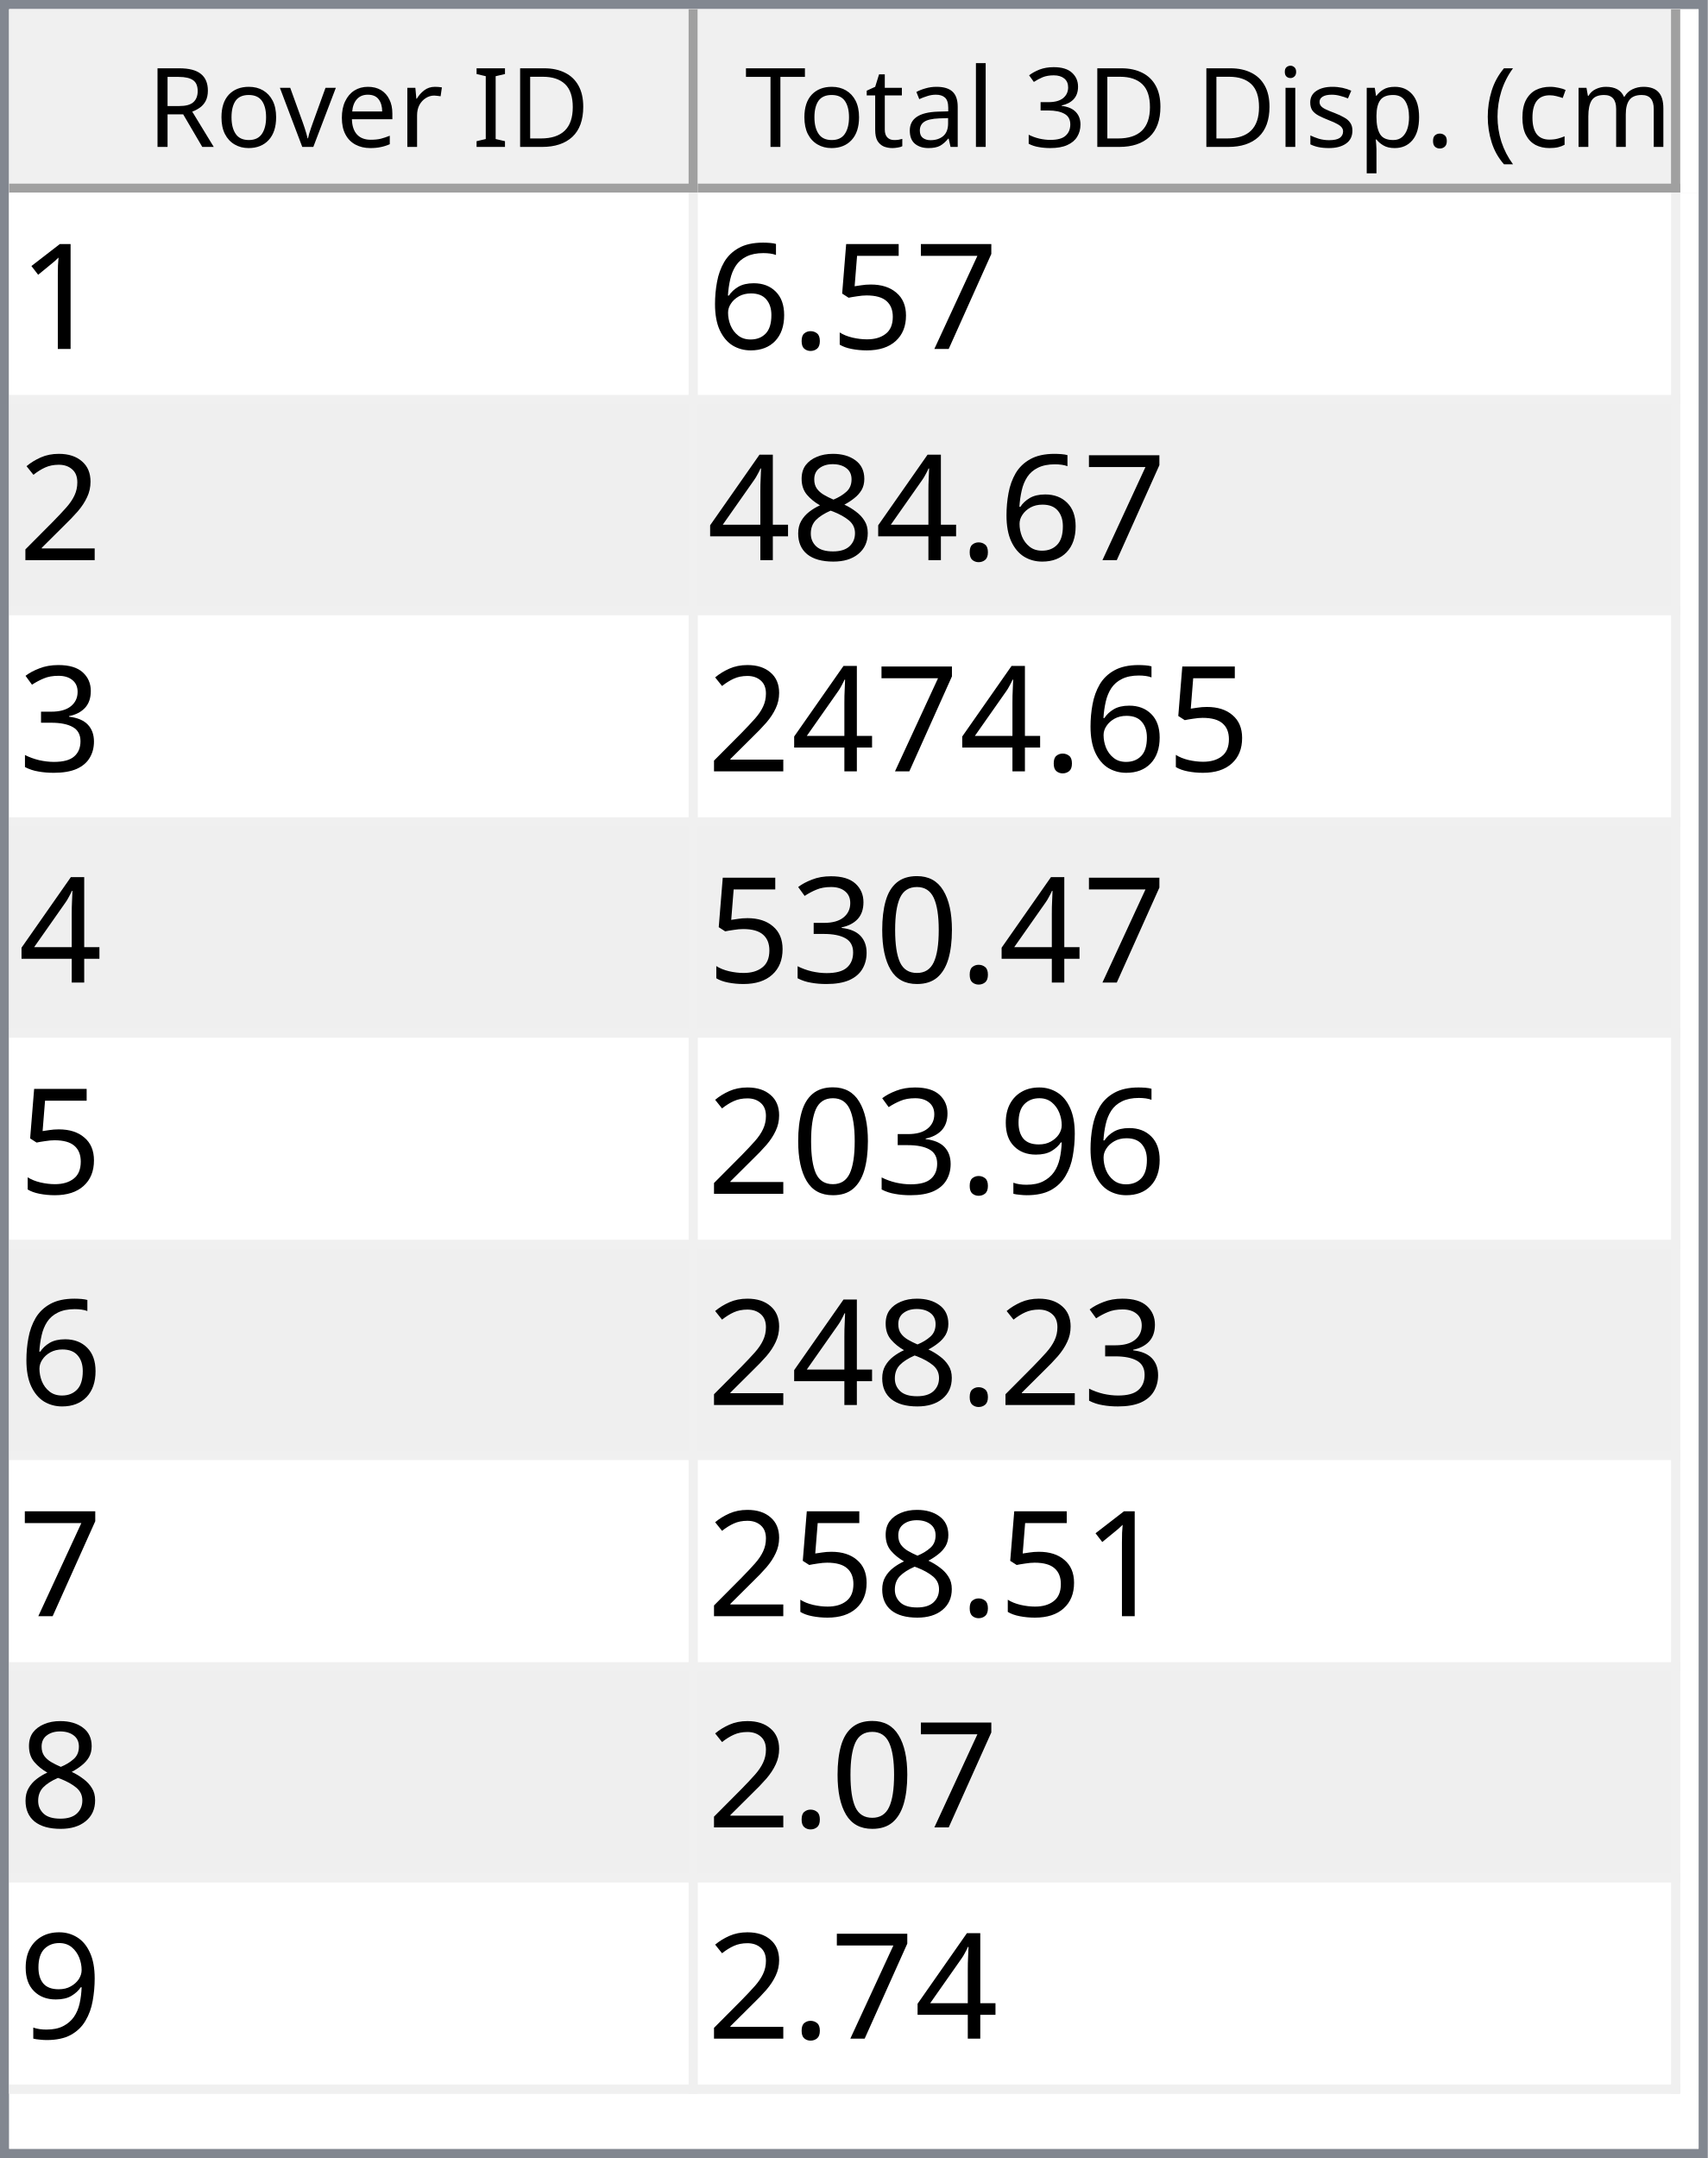
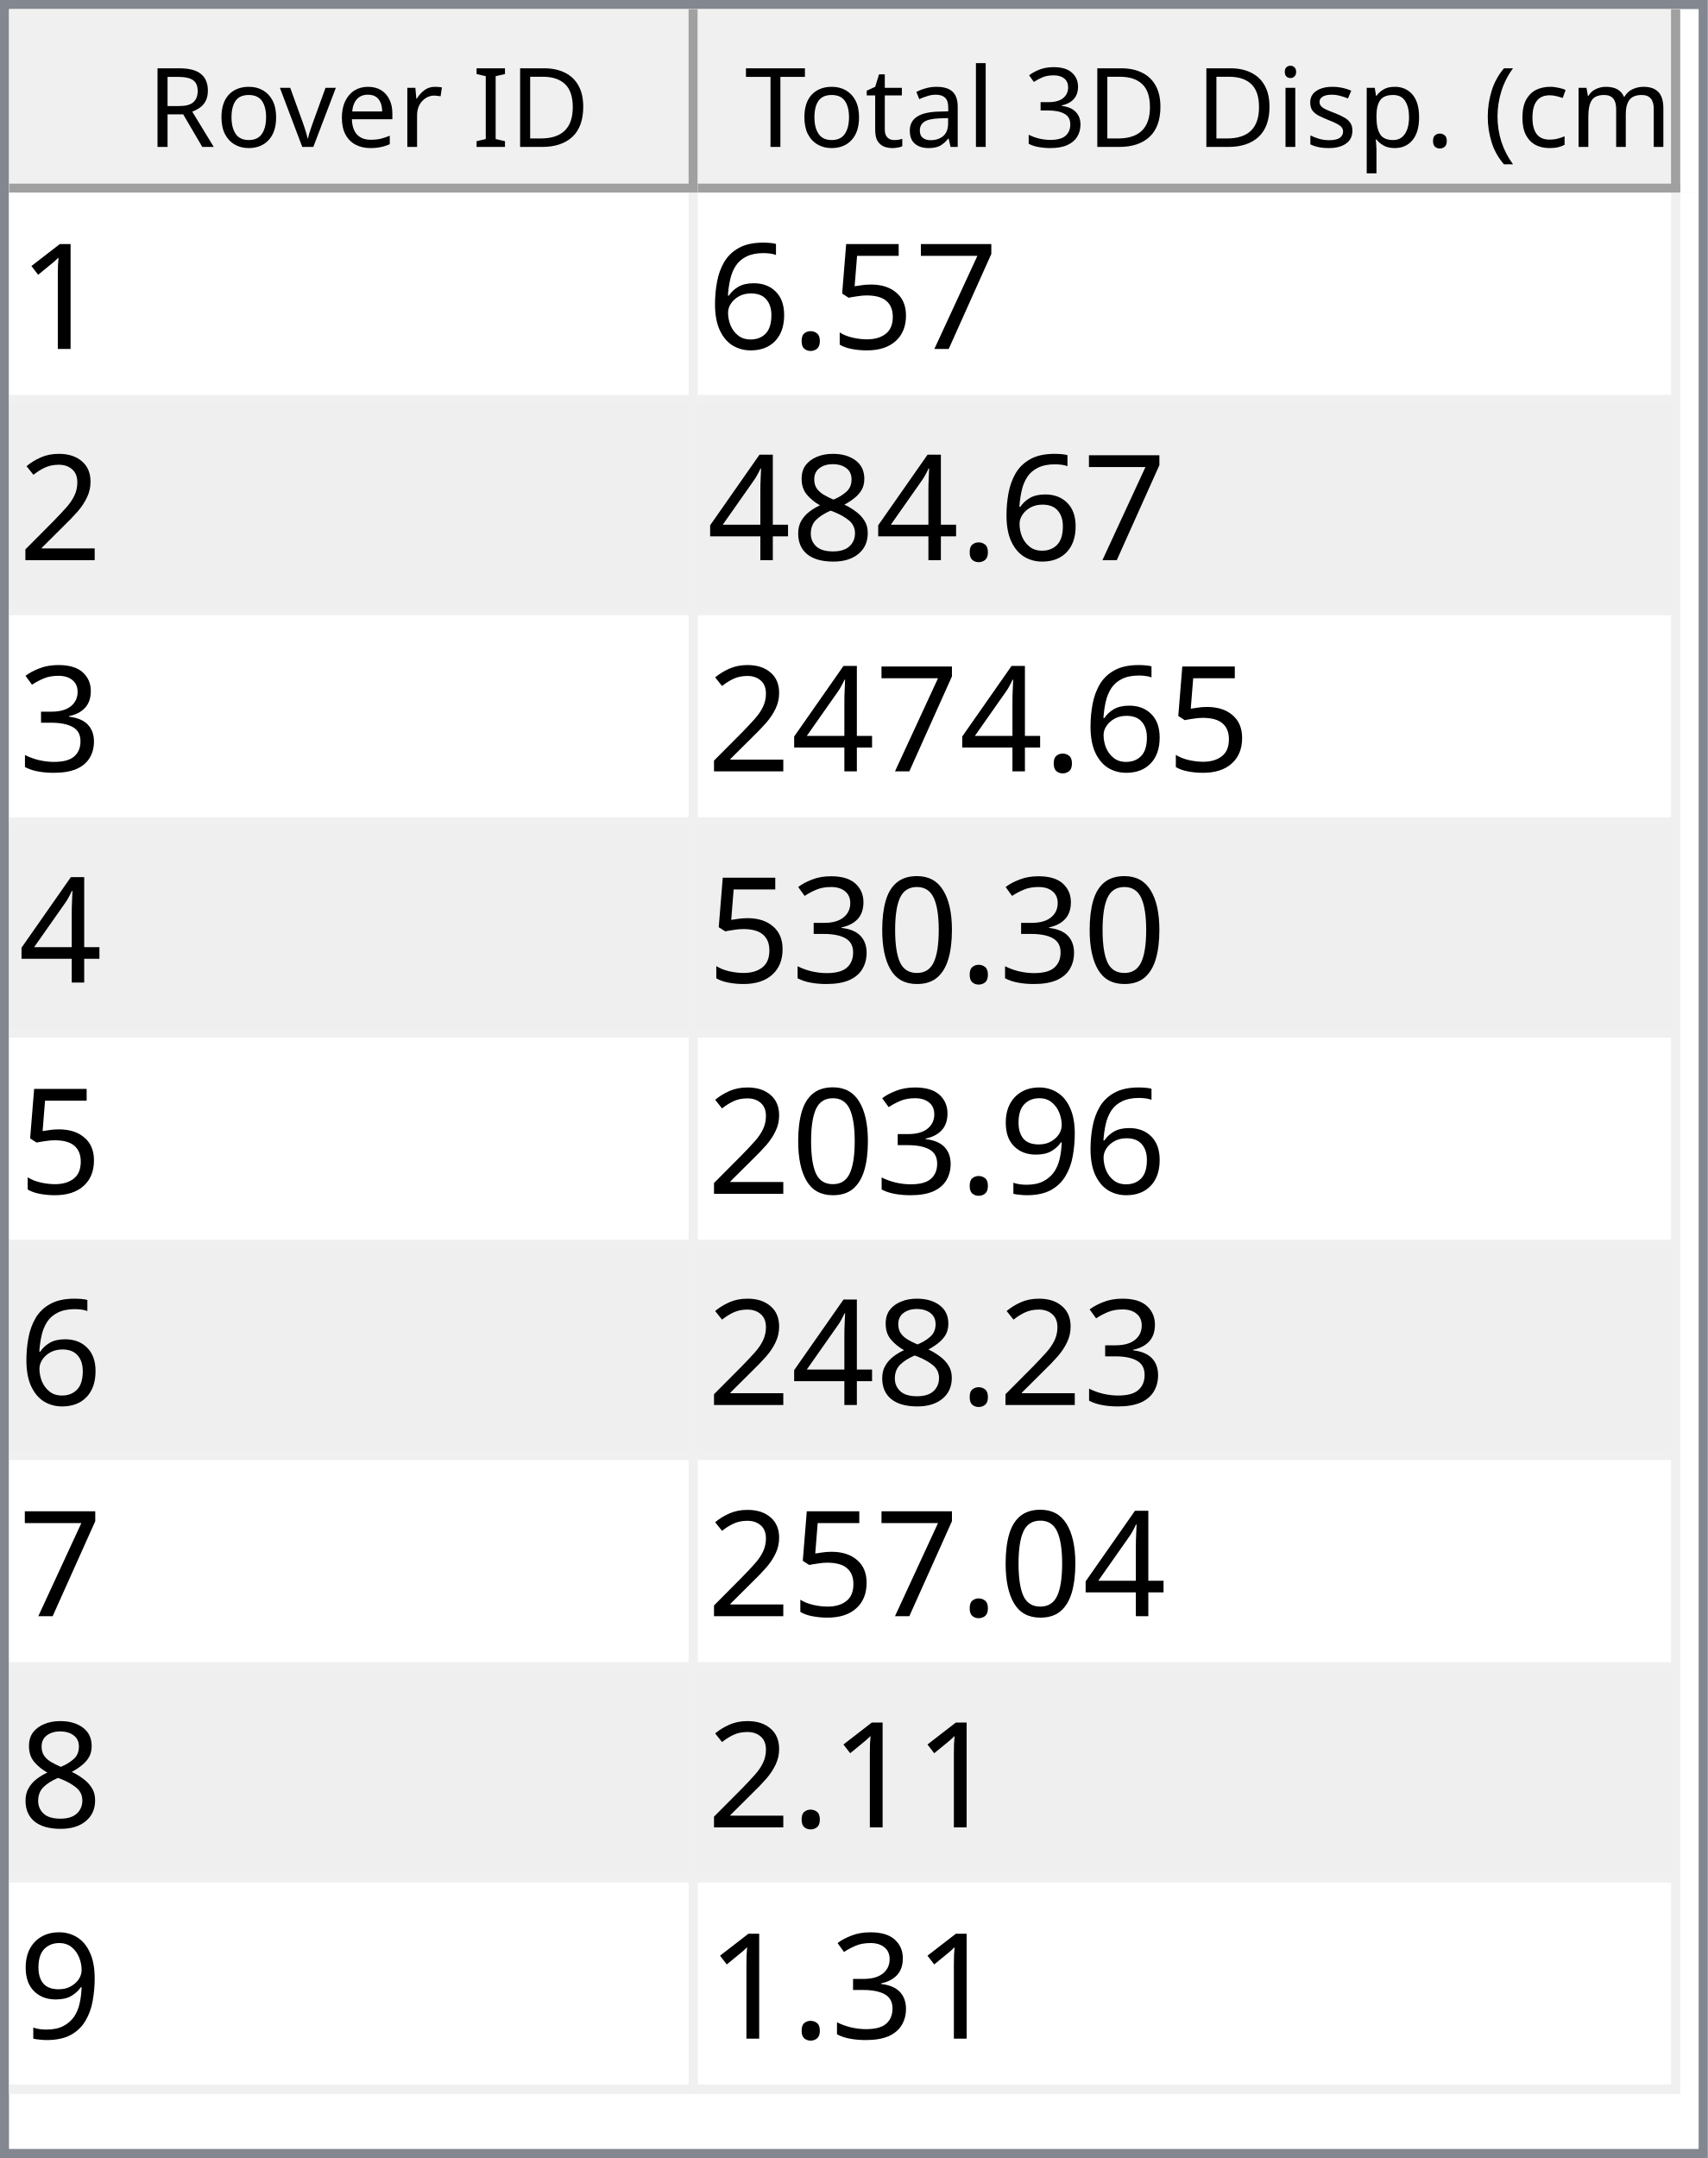
<svg xmlns="http://www.w3.org/2000/svg" style="fill-opacity:1; color-rendering:auto; color-interpolation:auto; text-rendering:auto; stroke:black; stroke-linecap:square; stroke-miterlimit:10; shape-rendering:auto; stroke-opacity:1; fill:black; stroke-dasharray:none; font-weight:normal; stroke-width:1; font-family:'Dialog'; font-style:normal; stroke-linejoin:miter; font-size:12px; stroke-dashoffset:0; image-rendering:auto;" width="186" height="235">
  <defs id="genericDefs" />
  <g>
    <defs id="defs1">
      <clipPath clipPathUnits="userSpaceOnUse" id="clipPath1">
        <path d="M0 0 L186 0 L186 235 L0 235 L0 0 Z" />
      </clipPath>
      <clipPath clipPathUnits="userSpaceOnUse" id="clipPath2">
        <path d="M0 0 L0 235 L186 235 L186 0 Z" />
      </clipPath>
      <clipPath clipPathUnits="userSpaceOnUse" id="clipPath3">
        <path d="M0 0 L0 20 L184 20 L184 0 Z" />
      </clipPath>
      <clipPath clipPathUnits="userSpaceOnUse" id="clipPath4">
        <path d="M0 0 L0 20 L75 20 L75 0 Z" />
      </clipPath>
      <clipPath clipPathUnits="userSpaceOnUse" id="clipPath5">
        <path d="M1 1 L1 19 L74 19 L74 1 Z" />
      </clipPath>
      <clipPath clipPathUnits="userSpaceOnUse" id="clipPath6">
        <path d="M0 0 L0 18 L73 18 L73 0 Z" />
      </clipPath>
      <clipPath clipPathUnits="userSpaceOnUse" id="clipPath7">
        <path d="M-0.5 -0.5 L-0.5 19.5 L74.5 19.5 L74.5 -0.5 Z" />
      </clipPath>
      <clipPath clipPathUnits="userSpaceOnUse" id="clipPath8">
        <path d="M0 0 L0 20 L107 20 L107 0 Z" />
      </clipPath>
      <clipPath clipPathUnits="userSpaceOnUse" id="clipPath9">
        <path d="M1 1 L1 19 L106 19 L106 1 Z" />
      </clipPath>
      <clipPath clipPathUnits="userSpaceOnUse" id="clipPath10">
        <path d="M0 0 L0 18 L105 18 L105 0 Z" />
      </clipPath>
      <clipPath clipPathUnits="userSpaceOnUse" id="clipPath11">
        <path d="M-0.5 -0.5 L-0.5 19.5 L106.5 19.5 L106.5 -0.5 Z" />
      </clipPath>
      <clipPath clipPathUnits="userSpaceOnUse" id="clipPath12">
        <path d="M0 0 L0 213 L184 213 L184 0 Z" />
      </clipPath>
      <clipPath clipPathUnits="userSpaceOnUse" id="clipPath13">
        <path d="M0 0 L0 207 L182 207 L182 0 Z" />
      </clipPath>
      <clipPath clipPathUnits="userSpaceOnUse" id="clipPath14">
        <path d="M-0.5 -0.5 L-0.5 206.5 L181.5 206.5 L181.5 -0.5 Z" />
      </clipPath>
      <clipPath clipPathUnits="userSpaceOnUse" id="clipPath15">
        <path d="M0 0 L0 22 L74 22 L74 0 Z" />
      </clipPath>
      <clipPath clipPathUnits="userSpaceOnUse" id="clipPath16">
        <path d="M0 0 L0 22 L106 22 L106 0 Z" />
      </clipPath>
      <font horiz-adv-x="64.551" id="font1">
        <font-face ascent="107.91" descent="25.098" units-per-em="100" style="font-style:normal; font-family:Segoe UI; font-weight:normal;" />
        <missing-glyph horiz-adv-x="64.551" d="M8.109 0 L8.109 68.266 L56.453 68.266 L56.453 0 L8.109 0 ZM15.328 7.234 L49.219 7.234 L49.219 61.031 L15.328 61.031 L15.328 7.234 Z" />
        <glyph unicode="D" horiz-adv-x="70.117" d="M9.188 0 L9.188 70.016 L28.516 70.016 Q65.531 70.016 65.531 35.891 Q65.531 19.672 55.25 9.836 Q44.969 0 27.734 0 L9.188 0 ZM17.391 62.594 L17.391 7.422 L27.828 7.422 Q41.609 7.422 49.273 14.797 Q56.938 22.172 56.938 35.688 Q56.938 62.594 28.328 62.594 L17.391 62.594 Z" />
        <glyph unicode="I" horiz-adv-x="26.611" d="M17.391 0 L9.188 0 L9.188 70.016 L17.391 70.016 L17.391 0 Z" />
        <glyph unicode=" " horiz-adv-x="27.393" d="" />
        <glyph unicode="r" horiz-adv-x="34.766" d="M34.188 41.891 Q32.078 43.5 28.125 43.5 Q23 43.5 19.555 38.672 Q16.109 33.844 16.109 25.484 L16.109 0 L8.109 0 L8.109 50 L16.109 50 L16.109 39.703 L16.312 39.703 Q18.016 44.969 21.531 47.922 Q25.047 50.875 29.391 50.875 Q32.516 50.875 34.188 50.203 L34.188 41.891 Z" />
        <glyph unicode="e" horiz-adv-x="52.295" d="M48.297 23 L12.984 23 Q13.188 14.656 17.484 10.109 Q21.781 5.562 29.297 5.562 Q37.75 5.562 44.828 11.141 L44.828 3.609 Q38.234 -1.172 27.391 -1.172 Q16.797 -1.172 10.742 5.641 Q4.688 12.453 4.688 24.812 Q4.688 36.469 11.305 43.82 Q17.922 51.172 27.734 51.172 Q37.547 51.172 42.922 44.828 Q48.297 38.484 48.297 27.203 L48.297 23 ZM40.094 29.781 Q40.047 36.719 36.75 40.578 Q33.453 44.438 27.594 44.438 Q21.922 44.438 17.969 40.383 Q14.016 36.328 13.094 29.781 L40.094 29.781 Z" />
        <glyph unicode="v" horiz-adv-x="47.9" d="M47.406 50 L27.484 0 L19.625 0 L0.688 50 L9.469 50 L22.172 13.672 Q23.578 9.672 23.922 6.688 L24.125 6.688 Q24.609 10.453 25.688 13.484 L38.969 50 L47.406 50 Z" />
        <glyph unicode="o" horiz-adv-x="58.594" d="M29 -1.172 Q17.922 -1.172 11.305 5.836 Q4.688 12.844 4.688 24.422 Q4.688 37.016 11.57 44.094 Q18.453 51.172 30.172 51.172 Q41.359 51.172 47.633 44.289 Q53.906 37.406 53.906 25.203 Q53.906 13.234 47.141 6.031 Q40.375 -1.172 29 -1.172 ZM29.594 44.438 Q21.875 44.438 17.383 39.188 Q12.891 33.938 12.891 24.703 Q12.891 15.828 17.43 10.695 Q21.969 5.562 29.594 5.562 Q37.359 5.562 41.531 10.594 Q45.703 15.625 45.703 24.906 Q45.703 34.281 41.531 39.359 Q37.359 44.438 29.594 44.438 Z" />
        <glyph unicode="R" horiz-adv-x="59.814" d="M59.375 0 L49.609 0 L37.891 19.625 Q36.281 22.359 34.766 24.289 Q33.25 26.219 31.664 27.438 Q30.078 28.656 28.25 29.219 Q26.422 29.781 24.125 29.781 L17.391 29.781 L17.391 0 L9.188 0 L9.188 70.016 L30.078 70.016 Q34.672 70.016 38.555 68.867 Q42.438 67.719 45.289 65.375 Q48.141 63.031 49.758 59.547 Q51.375 56.062 51.375 51.375 Q51.375 47.703 50.273 44.656 Q49.172 41.609 47.148 39.211 Q45.125 36.812 42.266 35.133 Q39.406 33.453 35.844 32.516 L35.844 32.328 Q37.594 31.547 38.891 30.547 Q40.188 29.547 41.359 28.18 Q42.531 26.812 43.68 25.078 Q44.828 23.344 46.234 21.047 L59.375 0 ZM17.391 62.594 L17.391 37.203 L28.516 37.203 Q31.594 37.203 34.203 38.133 Q36.812 39.062 38.719 40.797 Q40.625 42.531 41.703 45.047 Q42.781 47.562 42.781 50.688 Q42.781 56.297 39.141 59.445 Q35.5 62.594 28.609 62.594 L17.391 62.594 Z" />
        <glyph unicode=")" horiz-adv-x="30.176" d="M8.297 -15.922 L1.172 -15.922 Q16.406 2.344 16.406 26.812 Q16.406 51.469 1.078 70.016 L8.297 70.016 Q23.531 52.156 23.531 26.703 Q23.531 1.375 8.297 -15.922 Z" />
        <glyph unicode="m" horiz-adv-x="86.133" d="M79.109 0 L71.094 0 L71.094 28.719 Q71.094 37.016 68.531 40.727 Q65.969 44.438 59.906 44.438 Q54.781 44.438 51.195 39.75 Q47.609 35.062 47.609 28.516 L47.609 0 L39.594 0 L39.594 29.688 Q39.594 44.438 28.219 44.438 Q22.953 44.438 19.531 40.016 Q16.109 35.594 16.109 28.516 L16.109 0 L8.109 0 L8.109 50 L16.109 50 L16.109 42.094 L16.312 42.094 Q21.625 51.172 31.844 51.172 Q36.969 51.172 40.773 48.312 Q44.578 45.453 46 40.828 Q51.562 51.172 62.594 51.172 Q79.109 51.172 79.109 30.812 L79.109 0 Z" />
        <glyph unicode="c" horiz-adv-x="46.191" d="M42.188 2.297 Q36.422 -1.172 28.516 -1.172 Q17.828 -1.172 11.258 5.789 Q4.688 12.75 4.688 23.828 Q4.688 36.188 11.766 43.68 Q18.844 51.172 30.672 51.172 Q37.25 51.172 42.281 48.734 L42.281 40.531 Q36.719 44.438 30.375 44.438 Q22.703 44.438 17.797 38.945 Q12.891 33.453 12.891 24.516 Q12.891 15.719 17.508 10.641 Q22.125 5.562 29.891 5.562 Q36.422 5.562 42.188 9.906 L42.188 2.297 Z" />
        <glyph unicode="(" horiz-adv-x="30.176" d="M29.109 -15.922 L21.969 -15.922 Q6.844 1.375 6.844 26.703 Q6.844 52.156 21.969 70.016 L29.203 70.016 Q13.875 51.469 13.875 26.812 Q13.875 2.344 29.109 -15.922 Z" />
        <glyph unicode="." horiz-adv-x="21.68" d="M10.891 -1.078 Q8.641 -1.078 7.055 0.539 Q5.469 2.156 5.469 4.391 Q5.469 6.641 7.055 8.273 Q8.641 9.906 10.891 9.906 Q13.188 9.906 14.797 8.273 Q16.406 6.641 16.406 4.391 Q16.406 2.156 14.797 0.539 Q13.188 -1.078 10.891 -1.078 Z" />
        <glyph unicode="p" horiz-adv-x="58.789" d="M16.312 7.234 L16.109 7.234 L16.109 -23 L8.109 -23 L8.109 50 L16.109 50 L16.109 41.219 L16.312 41.219 Q22.219 51.172 33.594 51.172 Q43.266 51.172 48.688 44.461 Q54.109 37.75 54.109 26.469 Q54.109 13.922 48 6.375 Q41.891 -1.172 31.297 -1.172 Q21.578 -1.172 16.312 7.234 ZM16.109 27.391 L16.109 20.406 Q16.109 14.203 20.141 9.883 Q24.172 5.562 30.375 5.562 Q37.641 5.562 41.773 11.133 Q45.906 16.703 45.906 26.609 Q45.906 34.969 42.047 39.703 Q38.188 44.438 31.594 44.438 Q24.609 44.438 20.359 39.578 Q16.109 34.719 16.109 27.391 Z" />
        <glyph unicode="s" horiz-adv-x="42.432" d="M5.078 1.812 L5.078 10.406 Q11.625 5.562 19.484 5.562 Q30.031 5.562 30.031 12.594 Q30.031 14.594 29.125 15.992 Q28.219 17.391 26.68 18.461 Q25.141 19.531 23.07 20.383 Q21 21.234 18.609 22.172 Q15.281 23.484 12.766 24.828 Q10.25 26.172 8.57 27.859 Q6.891 29.547 6.031 31.695 Q5.172 33.844 5.172 36.719 Q5.172 40.234 6.789 42.945 Q8.406 45.656 11.086 47.484 Q13.766 49.312 17.211 50.242 Q20.656 51.172 24.312 51.172 Q30.812 51.172 35.938 48.922 L35.938 40.828 Q30.422 44.438 23.25 44.438 Q21 44.438 19.195 43.922 Q17.391 43.406 16.094 42.477 Q14.797 41.547 14.086 40.258 Q13.375 38.969 13.375 37.406 Q13.375 35.453 14.086 34.133 Q14.797 32.812 16.164 31.789 Q17.531 30.766 19.484 29.938 Q21.438 29.109 23.922 28.125 Q27.25 26.859 29.883 25.516 Q32.516 24.172 34.375 22.484 Q36.234 20.797 37.234 18.602 Q38.234 16.406 38.234 13.375 Q38.234 9.672 36.602 6.938 Q34.969 4.203 32.234 2.398 Q29.5 0.594 25.93 -0.289 Q22.359 -1.172 18.453 -1.172 Q10.75 -1.172 5.078 1.812 Z" />
        <glyph unicode="i" horiz-adv-x="24.219" d="M12.203 62.703 Q10.062 62.703 8.547 64.164 Q7.031 65.625 7.031 67.875 Q7.031 70.125 8.547 71.609 Q10.062 73.094 12.203 73.094 Q14.406 73.094 15.945 71.609 Q17.484 70.125 17.484 67.875 Q17.484 65.719 15.945 64.211 Q14.406 62.703 12.203 62.703 ZM16.109 0 L8.109 0 L8.109 50 L16.109 50 L16.109 0 Z" />
        <glyph unicode="3" horiz-adv-x="53.906" d="M46.531 19.828 Q46.531 15.094 44.75 11.211 Q42.969 7.328 39.719 4.57 Q36.469 1.812 31.93 0.297 Q27.391 -1.219 21.922 -1.219 Q11.922 -1.219 6 2.594 L6 11.188 Q13.094 5.609 22.219 5.609 Q25.875 5.609 28.828 6.539 Q31.781 7.469 33.906 9.227 Q36.031 10.984 37.18 13.477 Q38.328 15.969 38.328 19.094 Q38.328 32.812 18.797 32.812 L12.984 32.812 L12.984 39.594 L18.5 39.594 Q35.797 39.594 35.797 52.484 Q35.797 64.406 22.609 64.406 Q15.188 64.406 8.688 59.422 L8.688 67.188 Q15.375 71.188 24.609 71.188 Q29 71.188 32.57 69.969 Q36.141 68.75 38.68 66.555 Q41.219 64.359 42.609 61.281 Q44 58.203 44 54.5 Q44 40.672 30.031 36.719 L30.031 36.531 Q33.594 36.141 36.625 34.797 Q39.656 33.453 41.852 31.305 Q44.047 29.156 45.289 26.25 Q46.531 23.344 46.531 19.828 Z" />
        <glyph unicode="l" horiz-adv-x="24.219" d="M16.109 0 L8.109 0 L8.109 74.031 L16.109 74.031 L16.109 0 Z" />
        <glyph unicode="a" horiz-adv-x="50.879" d="M43.891 0 L35.891 0 L35.891 7.812 L35.688 7.812 Q30.469 -1.172 20.312 -1.172 Q12.844 -1.172 8.617 2.781 Q4.391 6.734 4.391 13.281 Q4.391 27.297 20.906 29.594 L35.891 31.688 Q35.891 44.438 25.594 44.438 Q16.547 44.438 9.281 38.281 L9.281 46.484 Q16.656 51.172 26.266 51.172 Q43.891 51.172 43.891 32.516 L43.891 0 ZM35.891 25.297 L23.828 23.641 Q18.266 22.859 15.43 20.875 Q12.594 18.891 12.594 13.875 Q12.594 10.203 15.211 7.883 Q17.828 5.562 22.172 5.562 Q28.125 5.562 32.008 9.742 Q35.891 13.922 35.891 20.312 L35.891 25.297 Z" />
        <glyph unicode="t" horiz-adv-x="33.887" d="M31.297 0.484 Q28.469 -1.078 23.828 -1.078 Q10.688 -1.078 10.688 13.578 L10.688 43.172 L2.094 43.172 L2.094 50 L10.688 50 L10.688 62.203 L18.703 64.797 L18.703 50 L31.297 50 L31.297 43.172 L18.703 43.172 L18.703 14.984 Q18.703 9.969 20.414 7.82 Q22.125 5.672 26.078 5.672 Q29.109 5.672 31.297 7.328 L31.297 0.484 Z" />
        <glyph unicode="T" horiz-adv-x="52.393" d="M50.594 62.594 L30.375 62.594 L30.375 0 L22.172 0 L22.172 62.594 L2 62.594 L2 70.016 L50.594 70.016 L50.594 62.594 Z" />
      </font>
      <font horiz-adv-x="75.0" id="font2">
        <font-face ascent="100.537" descent="21.973" units-per-em="100" style="font-style:normal; font-family:sans-serif; font-weight:normal;" />
        <missing-glyph horiz-adv-x="75.0" d="M12.5 0 L12.5 62.5 L62.5 62.5 L62.5 0 L12.5 0 ZM14.062 1.562 L60.938 1.562 L60.938 60.938 L14.062 60.938 L14.062 1.562 Z" />
        <glyph unicode="1" horiz-adv-x="55.615" d="M37.25 0 L28.469 0 L28.469 56 Q25.297 52.984 20.141 49.953 Q14.984 46.922 10.891 45.406 L10.891 53.906 Q18.266 57.375 23.781 62.305 Q29.297 67.234 31.594 71.875 L37.25 71.875 L37.25 0 Z" />
        <glyph unicode="7" horiz-adv-x="55.615" d="M4.734 62.203 L4.734 70.656 L51.078 70.656 L51.078 63.812 Q44.234 56.547 37.523 44.484 Q30.812 32.422 27.156 19.672 Q24.516 10.688 23.781 0 L14.75 0 Q14.891 8.453 18.062 20.414 Q21.234 32.375 27.172 43.484 Q33.109 54.594 39.797 62.203 L4.734 62.203 Z" />
        <glyph unicode="5" horiz-adv-x="55.615" d="M4.156 18.75 L13.375 19.531 Q14.406 12.797 18.141 9.398 Q21.875 6 27.156 6 Q33.5 6 37.891 10.789 Q42.281 15.578 42.281 23.484 Q42.281 31 38.062 35.352 Q33.844 39.703 27 39.703 Q22.75 39.703 19.336 37.773 Q15.922 35.844 13.969 32.766 L5.719 33.844 L12.641 70.609 L48.25 70.609 L48.25 62.203 L19.672 62.203 L15.828 42.969 Q22.266 47.469 29.344 47.469 Q38.719 47.469 45.164 40.969 Q51.609 34.469 51.609 24.266 Q51.609 14.547 45.953 7.469 Q39.062 -1.219 27.156 -1.219 Q17.391 -1.219 11.211 4.25 Q5.031 9.719 4.156 18.75 Z" />
        <glyph unicode="." horiz-adv-x="27.783" d="M9.078 0 L9.078 10.016 L19.094 10.016 L19.094 0 L9.078 0 Z" />
        <glyph unicode="6" horiz-adv-x="55.615" d="M49.75 54.047 L41.016 53.375 Q39.844 58.547 37.703 60.891 Q34.125 64.656 28.906 64.656 Q24.703 64.656 21.531 62.312 Q17.391 59.281 14.992 53.469 Q12.594 47.656 12.5 36.922 Q15.672 41.75 20.266 44.094 Q24.859 46.438 29.891 46.438 Q38.672 46.438 44.852 39.969 Q51.031 33.5 51.031 23.25 Q51.031 16.5 48.125 10.719 Q45.219 4.938 40.141 1.859 Q35.062 -1.219 28.609 -1.219 Q17.625 -1.219 10.695 6.859 Q3.766 14.938 3.766 33.5 Q3.766 54.25 11.422 63.672 Q18.109 71.875 29.438 71.875 Q37.891 71.875 43.289 67.141 Q48.688 62.406 49.75 54.047 ZM13.875 23.188 Q13.875 18.656 15.797 14.508 Q17.719 10.359 21.188 8.18 Q24.656 6 28.469 6 Q34.031 6 38.039 10.492 Q42.047 14.984 42.047 22.703 Q42.047 30.125 38.086 34.398 Q34.125 38.672 28.125 38.672 Q22.172 38.672 18.023 34.398 Q13.875 30.125 13.875 23.188 Z" />
        <glyph unicode="2" horiz-adv-x="55.615" d="M50.344 8.453 L50.344 0 L3.031 0 Q2.938 3.172 4.047 6.109 Q5.859 10.938 9.836 15.625 Q13.812 20.312 21.344 26.469 Q33.016 36.031 37.117 41.625 Q41.219 47.219 41.219 52.203 Q41.219 57.422 37.477 61.008 Q33.734 64.594 27.734 64.594 Q21.391 64.594 17.578 60.789 Q13.766 56.984 13.719 50.25 L4.688 51.172 Q5.609 61.281 11.664 66.578 Q17.719 71.875 27.938 71.875 Q38.234 71.875 44.242 66.164 Q50.25 60.453 50.25 52 Q50.25 47.703 48.492 43.555 Q46.734 39.406 42.656 34.812 Q38.578 30.219 29.109 22.219 Q21.188 15.578 18.945 13.211 Q16.703 10.844 15.234 8.453 L50.344 8.453 Z" />
        <glyph unicode="8" horiz-adv-x="55.615" d="M17.672 38.812 Q12.203 40.828 9.57 44.539 Q6.938 48.25 6.938 53.422 Q6.938 61.234 12.555 66.555 Q18.172 71.875 27.484 71.875 Q36.859 71.875 42.578 66.43 Q48.297 60.984 48.297 53.172 Q48.297 48.188 45.68 44.508 Q43.062 40.828 37.75 38.812 Q44.344 36.672 47.781 31.883 Q51.219 27.094 51.219 20.453 Q51.219 11.281 44.727 5.031 Q38.234 -1.219 27.641 -1.219 Q17.047 -1.219 10.547 5.055 Q4.047 11.328 4.047 20.703 Q4.047 27.688 7.594 32.398 Q11.141 37.109 17.672 38.812 ZM15.922 53.719 Q15.922 48.641 19.195 45.414 Q22.469 42.188 27.688 42.188 Q32.766 42.188 36.016 45.383 Q39.266 48.578 39.266 53.219 Q39.266 58.062 35.914 61.359 Q32.562 64.656 27.594 64.656 Q22.562 64.656 19.242 61.43 Q15.922 58.203 15.922 53.719 ZM13.094 20.656 Q13.094 16.891 14.875 13.375 Q16.656 9.859 20.172 7.93 Q23.688 6 27.734 6 Q34.031 6 38.133 10.055 Q42.234 14.109 42.234 20.359 Q42.234 26.703 38.016 30.859 Q33.797 35.016 27.438 35.016 Q21.234 35.016 17.164 30.914 Q13.094 26.812 13.094 20.656 Z" />
        <glyph unicode="4" horiz-adv-x="55.615" d="M32.328 0 L32.328 17.141 L1.266 17.141 L1.266 25.203 L33.938 71.578 L41.109 71.578 L41.109 25.203 L50.781 25.203 L50.781 17.141 L41.109 17.141 L41.109 0 L32.328 0 ZM32.328 25.203 L32.328 57.469 L9.906 25.203 L32.328 25.203 Z" />
        <glyph unicode="3" horiz-adv-x="55.615" d="M4.203 18.891 L12.984 20.062 Q14.5 12.594 18.141 9.297 Q21.781 6 27 6 Q33.203 6 37.477 10.297 Q41.75 14.594 41.75 20.953 Q41.75 27 37.797 30.93 Q33.844 34.859 27.734 34.859 Q25.25 34.859 21.531 33.891 L22.516 41.609 Q23.391 41.5 23.922 41.5 Q29.547 41.5 34.039 44.43 Q38.531 47.359 38.531 53.469 Q38.531 58.297 35.258 61.477 Q31.984 64.656 26.812 64.656 Q21.688 64.656 18.266 61.43 Q14.844 58.203 13.875 51.766 L5.078 53.328 Q6.688 62.156 12.398 67.016 Q18.109 71.875 26.609 71.875 Q32.469 71.875 37.398 69.359 Q42.328 66.844 44.945 62.5 Q47.562 58.156 47.562 53.266 Q47.562 48.641 45.07 44.828 Q42.578 41.016 37.703 38.766 Q44.047 37.312 47.562 32.695 Q51.078 28.078 51.078 21.141 Q51.078 11.766 44.242 5.25 Q37.406 -1.266 26.953 -1.266 Q17.531 -1.266 11.305 4.352 Q5.078 9.969 4.203 18.891 Z" />
        <glyph unicode="0" horiz-adv-x="55.615" d="M4.156 35.297 Q4.156 48 6.766 55.742 Q9.375 63.484 14.523 67.68 Q19.672 71.875 27.484 71.875 Q33.25 71.875 37.594 69.555 Q41.938 67.234 44.773 62.867 Q47.609 58.5 49.219 52.227 Q50.828 45.953 50.828 35.297 Q50.828 22.703 48.242 14.969 Q45.656 7.234 40.508 3.008 Q35.359 -1.219 27.484 -1.219 Q17.141 -1.219 11.234 6.203 Q4.156 15.141 4.156 35.297 ZM13.188 35.297 Q13.188 17.672 17.312 11.836 Q21.438 6 27.484 6 Q33.547 6 37.672 11.859 Q41.797 17.719 41.797 35.297 Q41.797 52.984 37.672 58.789 Q33.547 64.594 27.391 64.594 Q21.344 64.594 17.719 59.469 Q13.188 52.938 13.188 35.297 Z" />
        <glyph unicode="9" horiz-adv-x="55.615" d="M5.469 16.547 L13.922 17.328 Q14.984 11.375 18.016 8.688 Q21.047 6 25.781 6 Q29.828 6 32.883 7.859 Q35.938 9.719 37.891 12.82 Q39.844 15.922 41.164 21.195 Q42.484 26.469 42.484 31.938 Q42.484 32.516 42.438 33.688 Q39.797 29.5 35.234 26.883 Q30.672 24.266 25.344 24.266 Q16.453 24.266 10.305 30.711 Q4.156 37.156 4.156 47.703 Q4.156 58.594 10.578 65.234 Q17 71.875 26.656 71.875 Q33.641 71.875 39.43 68.117 Q45.219 64.359 48.219 57.398 Q51.219 50.438 51.219 37.25 Q51.219 23.531 48.242 15.406 Q45.266 7.281 39.383 3.031 Q33.5 -1.219 25.594 -1.219 Q17.188 -1.219 11.867 3.445 Q6.547 8.109 5.469 16.547 ZM41.453 48.141 Q41.453 55.719 37.43 60.156 Q33.406 64.594 27.734 64.594 Q21.875 64.594 17.531 59.812 Q13.188 55.031 13.188 47.406 Q13.188 40.578 17.312 36.305 Q21.438 32.031 27.484 32.031 Q33.594 32.031 37.523 36.305 Q41.453 40.578 41.453 48.141 Z" />
      </font>
    </defs>
    <g style="fill:white; stroke:white;">
      <rect x="0" y="0" width="186" style="clip-path:url(#clipPath1); stroke:none;" height="235" />
    </g>
    <g style="fill:white; text-rendering:optimizeSpeed; color-rendering:optimizeSpeed; image-rendering:optimizeSpeed; shape-rendering:crispEdges; stroke:white; color-interpolation:sRGB;">
      <rect x="0" width="186" height="235" y="0" style="stroke:none;" />
      <path style="stroke:none;" d="M0 235 L186 235 L186 0 L0 0 Z" />
    </g>
    <g style="fill:rgb(240,240,240); font-family:'Segoe UI'; stroke:rgb(240,240,240);">
      <rect x="0" y="0" width="186" style="clip-path:url(#clipPath2); stroke:none;" height="235" />
    </g>
    <g style="fill:rgb(130,135,144); font-family:'Segoe UI'; stroke:rgb(130,135,144);">
      <path d="M0 0 L186 0 L186 235 L0 235 L0 0 ZM1 1 L185 1 L185 234 L1 234 L1 1 Z" style="fill-rule:evenodd; clip-path:url(#clipPath2); stroke:none;" />
    </g>
    <g style="fill:white; font-family:'Segoe UI'; stroke:white;" transform="translate(1,1)">
      <rect x="0" y="0" width="184" style="clip-path:url(#clipPath3); stroke:none;" height="20" />
    </g>
    <g style="fill:rgb(240,240,240); font-family:'Segoe UI'; stroke:rgb(240,240,240);" transform="translate(1,1)">
      <rect x="0" y="0" width="75" style="clip-path:url(#clipPath4); stroke:none;" height="20" />
    </g>
    <g style="font-family:'Segoe UI';" transform="translate(2,2)">
      <text x="14" xml:space="preserve" y="14" style="clip-path:url(#clipPath6); stroke:none;">Rover ID</text>
    </g>
    <g style="fill:rgb(160,160,160); font-family:'Segoe UI'; stroke:rgb(160,160,160); stroke-linejoin:bevel;" transform="translate(1.5,1.5)">
      <line x1="74" x2="74" y1="0" style="fill:none; clip-path:url(#clipPath7);" y2="19" />
    </g>
    <g style="fill:rgb(160,160,160); font-family:'Segoe UI'; stroke:rgb(160,160,160); stroke-linejoin:bevel;" transform="matrix(1,0,0,1,1,1) translate(0.5,0.5)">
      <line x1="0" x2="74" y1="19" style="fill:none; clip-path:url(#clipPath7);" y2="19" />
    </g>
    <g style="fill:rgb(240,240,240); font-family:'Segoe UI'; stroke:rgb(240,240,240);" transform="translate(76,1)">
      <rect x="0" y="0" width="107" style="clip-path:url(#clipPath8); stroke:none;" height="20" />
    </g>
    <g style="font-family:'Segoe UI';" transform="translate(77,2)">
      <text x="1" xml:space="preserve" y="14" style="clip-path:url(#clipPath10); stroke:none;"> Total 3D Disp. (cm)</text>
    </g>
    <g style="fill:rgb(160,160,160); font-family:'Segoe UI'; stroke:rgb(160,160,160); stroke-linejoin:bevel;" transform="translate(76.5,1.5)">
      <line x1="106" x2="106" y1="0" style="fill:none; clip-path:url(#clipPath11);" y2="19" />
    </g>
    <g style="fill:rgb(160,160,160); font-family:'Segoe UI'; stroke:rgb(160,160,160); stroke-linejoin:bevel;" transform="matrix(1,0,0,1,76,1) translate(0.5,0.5)">
      <line x1="0" x2="106" y1="19" style="fill:none; clip-path:url(#clipPath11);" y2="19" />
    </g>
    <g style="fill:white; font-family:'Segoe UI'; stroke:white;" transform="translate(1,21)">
      <rect x="0" y="0" width="184" style="clip-path:url(#clipPath12); stroke:none;" height="213" />
    </g>
    <g style="fill:rgb(240,240,240); font-size:16px; font-family:sans-serif; stroke:rgb(240,240,240);" transform="translate(1,21)">
      <rect x="0" y="0" width="182" style="clip-path:url(#clipPath13); stroke:none;" height="207" />
      <line transform="translate(0.5,0.5)" x1="0" x2="181" y1="22" style="clip-path:url(#clipPath14); fill:none; stroke-linejoin:bevel;" y2="22" />
    </g>
    <g transform="matrix(1,0,0,1,1,21) translate(0.5,0.5)" style="fill:rgb(240,240,240); font-size:16px; font-family:sans-serif; stroke:rgb(240,240,240); stroke-linejoin:bevel;">
      <line x1="0" x2="181" y1="45" style="fill:none; clip-path:url(#clipPath14);" y2="45" />
    </g>
    <g transform="matrix(1,0,0,1,1,21) translate(0.5,0.5)" style="fill:rgb(240,240,240); font-size:16px; font-family:sans-serif; stroke:rgb(240,240,240); stroke-linejoin:bevel;">
      <line x1="0" x2="181" y1="68" style="fill:none; clip-path:url(#clipPath14);" y2="68" />
    </g>
    <g transform="matrix(1,0,0,1,1,21) translate(0.5,0.5)" style="fill:rgb(240,240,240); font-size:16px; font-family:sans-serif; stroke:rgb(240,240,240); stroke-linejoin:bevel;">
      <line x1="0" x2="181" y1="91" style="fill:none; clip-path:url(#clipPath14);" y2="91" />
    </g>
    <g transform="matrix(1,0,0,1,1,21) translate(0.5,0.5)" style="fill:rgb(240,240,240); font-size:16px; font-family:sans-serif; stroke:rgb(240,240,240); stroke-linejoin:bevel;">
      <line x1="0" x2="181" y1="114" style="fill:none; clip-path:url(#clipPath14);" y2="114" />
    </g>
    <g transform="matrix(1,0,0,1,1,21) translate(0.5,0.5)" style="fill:rgb(240,240,240); font-size:16px; font-family:sans-serif; stroke:rgb(240,240,240); stroke-linejoin:bevel;">
      <line x1="0" x2="181" y1="137" style="fill:none; clip-path:url(#clipPath14);" y2="137" />
    </g>
    <g transform="matrix(1,0,0,1,1,21) translate(0.5,0.5)" style="fill:rgb(240,240,240); font-size:16px; font-family:sans-serif; stroke:rgb(240,240,240); stroke-linejoin:bevel;">
      <line x1="0" x2="181" y1="160" style="fill:none; clip-path:url(#clipPath14);" y2="160" />
    </g>
    <g transform="matrix(1,0,0,1,1,21) translate(0.5,0.5)" style="fill:rgb(240,240,240); font-size:16px; font-family:sans-serif; stroke:rgb(240,240,240); stroke-linejoin:bevel;">
      <line x1="0" x2="181" y1="183" style="fill:none; clip-path:url(#clipPath14);" y2="183" />
    </g>
    <g transform="matrix(1,0,0,1,1,21) translate(0.5,0.5)" style="fill:rgb(240,240,240); font-size:16px; font-family:sans-serif; stroke:rgb(240,240,240); stroke-linejoin:bevel;">
      <line x1="0" x2="181" y1="206" style="fill:none; clip-path:url(#clipPath14);" y2="206" />
    </g>
    <g transform="matrix(1,0,0,1,1,21) translate(0.5,0.5)" style="fill:rgb(240,240,240); font-size:16px; font-family:sans-serif; stroke:rgb(240,240,240); stroke-linejoin:bevel;">
      <line x1="74" x2="74" y1="0" style="fill:none; clip-path:url(#clipPath14);" y2="206" />
    </g>
    <g transform="matrix(1,0,0,1,1,21) translate(0.5,0.5)" style="fill:rgb(240,240,240); font-size:16px; font-family:sans-serif; stroke:rgb(240,240,240); stroke-linejoin:bevel;">
      <line x1="181" x2="181" y1="0" style="fill:none; clip-path:url(#clipPath14);" y2="206" />
    </g>
    <g style="fill:white; font-size:16px; font-family:sans-serif; stroke:white;" transform="matrix(1,0,0,1,1,21)">
      <rect x="0" y="0" width="74" style="clip-path:url(#clipPath15); stroke:none;" height="22" />
      <text x="1" y="17" style="fill:black; clip-path:url(#clipPath15); stroke:none;" xml:space="preserve">1</text>
    </g>
    <g style="fill:white; font-size:16px; font-family:sans-serif; stroke:white;" transform="matrix(1,0,0,1,1,21) translate(75,0)">
      <rect x="0" y="0" width="106" style="clip-path:url(#clipPath16); stroke:none;" height="22" />
      <text x="1" y="17" style="fill:black; clip-path:url(#clipPath16); stroke:none;" xml:space="preserve">6.57</text>
    </g>
    <g style="fill:rgb(239,239,239); font-size:16px; font-family:sans-serif; stroke:rgb(239,239,239);" transform="matrix(1,0,0,1,1,21) translate(0,23)">
      <rect x="0" y="0" width="74" style="clip-path:url(#clipPath15); stroke:none;" height="22" />
      <text x="1" y="17" style="fill:black; clip-path:url(#clipPath15); stroke:none;" xml:space="preserve">2</text>
    </g>
    <g style="fill:rgb(239,239,239); font-size:16px; font-family:sans-serif; stroke:rgb(239,239,239);" transform="matrix(1,0,0,1,1,21) translate(75,23)">
      <rect x="0" y="0" width="106" style="clip-path:url(#clipPath16); stroke:none;" height="22" />
      <text x="1" y="17" style="fill:black; clip-path:url(#clipPath16); stroke:none;" xml:space="preserve">484.67</text>
    </g>
    <g style="fill:white; font-size:16px; font-family:sans-serif; stroke:white;" transform="matrix(1,0,0,1,1,21) translate(0,46)">
      <rect x="0" y="0" width="74" style="clip-path:url(#clipPath15); stroke:none;" height="22" />
      <text x="1" y="17" style="fill:black; clip-path:url(#clipPath15); stroke:none;" xml:space="preserve">3</text>
    </g>
    <g style="fill:white; font-size:16px; font-family:sans-serif; stroke:white;" transform="matrix(1,0,0,1,1,21) translate(75,46)">
      <rect x="0" y="0" width="106" style="clip-path:url(#clipPath16); stroke:none;" height="22" />
      <text x="1" y="17" style="fill:black; clip-path:url(#clipPath16); stroke:none;" xml:space="preserve">2474.65</text>
    </g>
    <g style="fill:rgb(239,239,239); font-size:16px; font-family:sans-serif; stroke:rgb(239,239,239);" transform="matrix(1,0,0,1,1,21) translate(0,69)">
      <rect x="0" y="0" width="74" style="clip-path:url(#clipPath15); stroke:none;" height="22" />
      <text x="1" y="17" style="fill:black; clip-path:url(#clipPath15); stroke:none;" xml:space="preserve">4</text>
    </g>
    <g style="fill:rgb(239,239,239); font-size:16px; font-family:sans-serif; stroke:rgb(239,239,239);" transform="matrix(1,0,0,1,1,21) translate(75,69)">
      <rect x="0" y="0" width="106" style="clip-path:url(#clipPath16); stroke:none;" height="22" />
-       <text x="1" y="17" style="fill:black; clip-path:url(#clipPath16); stroke:none;" xml:space="preserve">530.47</text>
+       <text x="1" y="17" style="fill:black; clip-path:url(#clipPath16); stroke:none;" xml:space="preserve">530.30</text>
    </g>
    <g style="fill:white; font-size:16px; font-family:sans-serif; stroke:white;" transform="matrix(1,0,0,1,1,21) translate(0,92)">
      <rect x="0" y="0" width="74" style="clip-path:url(#clipPath15); stroke:none;" height="22" />
      <text x="1" y="17" style="fill:black; clip-path:url(#clipPath15); stroke:none;" xml:space="preserve">5</text>
    </g>
    <g style="fill:white; font-size:16px; font-family:sans-serif; stroke:white;" transform="matrix(1,0,0,1,1,21) translate(75,92)">
      <rect x="0" y="0" width="106" style="clip-path:url(#clipPath16); stroke:none;" height="22" />
      <text x="1" y="17" style="fill:black; clip-path:url(#clipPath16); stroke:none;" xml:space="preserve">203.96</text>
    </g>
    <g style="fill:rgb(239,239,239); font-size:16px; font-family:sans-serif; stroke:rgb(239,239,239);" transform="matrix(1,0,0,1,1,21) translate(0,115)">
      <rect x="0" y="0" width="74" style="clip-path:url(#clipPath15); stroke:none;" height="22" />
      <text x="1" y="17" style="fill:black; clip-path:url(#clipPath15); stroke:none;" xml:space="preserve">6</text>
    </g>
    <g style="fill:rgb(239,239,239); font-size:16px; font-family:sans-serif; stroke:rgb(239,239,239);" transform="matrix(1,0,0,1,1,21) translate(75,115)">
      <rect x="0" y="0" width="106" style="clip-path:url(#clipPath16); stroke:none;" height="22" />
      <text x="1" y="17" style="fill:black; clip-path:url(#clipPath16); stroke:none;" xml:space="preserve">248.23</text>
    </g>
    <g style="fill:white; font-size:16px; font-family:sans-serif; stroke:white;" transform="matrix(1,0,0,1,1,21) translate(0,138)">
      <rect x="0" y="0" width="74" style="clip-path:url(#clipPath15); stroke:none;" height="22" />
      <text x="1" y="17" style="fill:black; clip-path:url(#clipPath15); stroke:none;" xml:space="preserve">7</text>
    </g>
    <g style="fill:white; font-size:16px; font-family:sans-serif; stroke:white;" transform="matrix(1,0,0,1,1,21) translate(75,138)">
      <rect x="0" y="0" width="106" style="clip-path:url(#clipPath16); stroke:none;" height="22" />
-       <text x="1" y="17" style="fill:black; clip-path:url(#clipPath16); stroke:none;" xml:space="preserve">258.51</text>
+       <text x="1" y="17" style="fill:black; clip-path:url(#clipPath16); stroke:none;" xml:space="preserve">257.04</text>
    </g>
    <g style="fill:rgb(239,239,239); font-size:16px; font-family:sans-serif; stroke:rgb(239,239,239);" transform="matrix(1,0,0,1,1,21) translate(0,161)">
      <rect x="0" y="0" width="74" style="clip-path:url(#clipPath15); stroke:none;" height="22" />
      <text x="1" y="17" style="fill:black; clip-path:url(#clipPath15); stroke:none;" xml:space="preserve">8</text>
    </g>
    <g style="fill:rgb(239,239,239); font-size:16px; font-family:sans-serif; stroke:rgb(239,239,239);" transform="matrix(1,0,0,1,1,21) translate(75,161)">
      <rect x="0" y="0" width="106" style="clip-path:url(#clipPath16); stroke:none;" height="22" />
-       <text x="1" y="17" style="fill:black; clip-path:url(#clipPath16); stroke:none;" xml:space="preserve">2.07</text>
+       <text x="1" y="17" style="fill:black; clip-path:url(#clipPath16); stroke:none;" xml:space="preserve">2.11</text>
    </g>
    <g style="fill:white; font-size:16px; font-family:sans-serif; stroke:white;" transform="matrix(1,0,0,1,1,21) translate(0,184)">
      <rect x="0" y="0" width="74" style="clip-path:url(#clipPath15); stroke:none;" height="22" />
      <text x="1" y="17" style="fill:black; clip-path:url(#clipPath15); stroke:none;" xml:space="preserve">9</text>
    </g>
    <g style="fill:white; font-size:16px; font-family:sans-serif; stroke:white;" transform="matrix(1,0,0,1,1,21) translate(75,184)">
      <rect x="0" y="0" width="106" style="clip-path:url(#clipPath16); stroke:none;" height="22" />
-       <text x="1" y="17" style="fill:black; clip-path:url(#clipPath16); stroke:none;" xml:space="preserve">2.74</text>
+       <text x="1" y="17" style="fill:black; clip-path:url(#clipPath16); stroke:none;" xml:space="preserve">1.31</text>
    </g>
  </g>
</svg>
